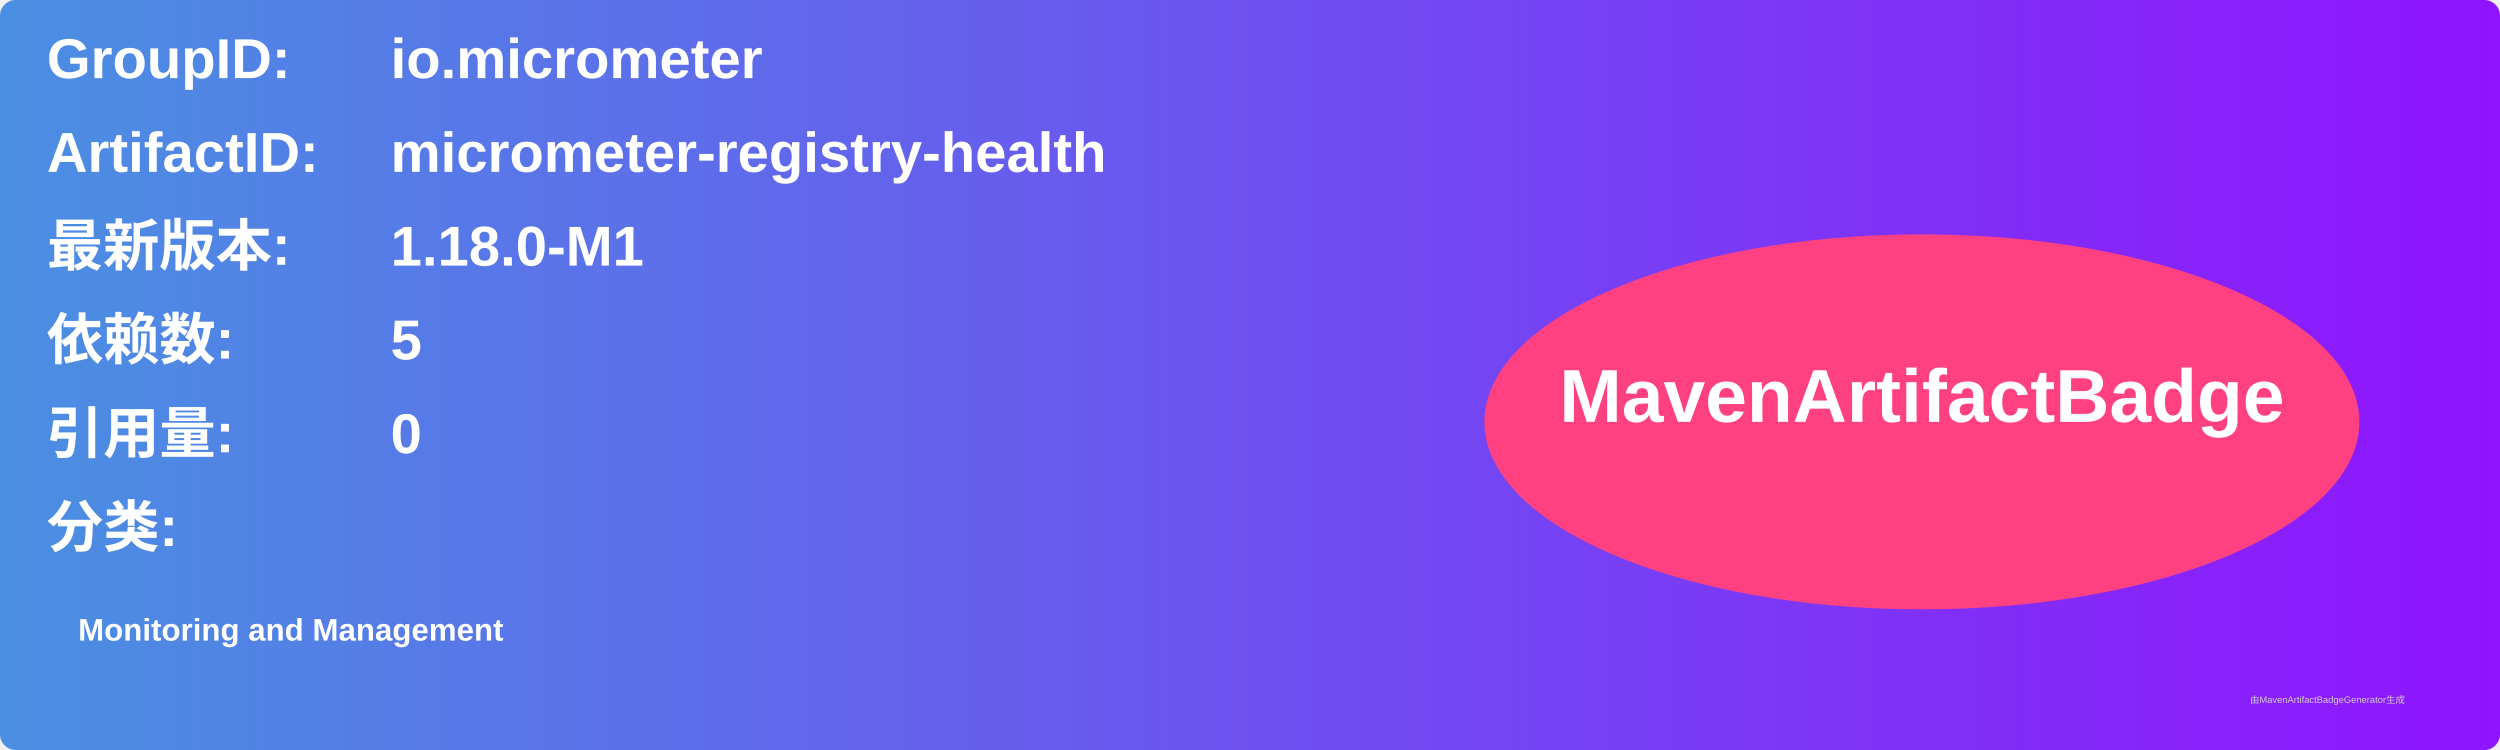
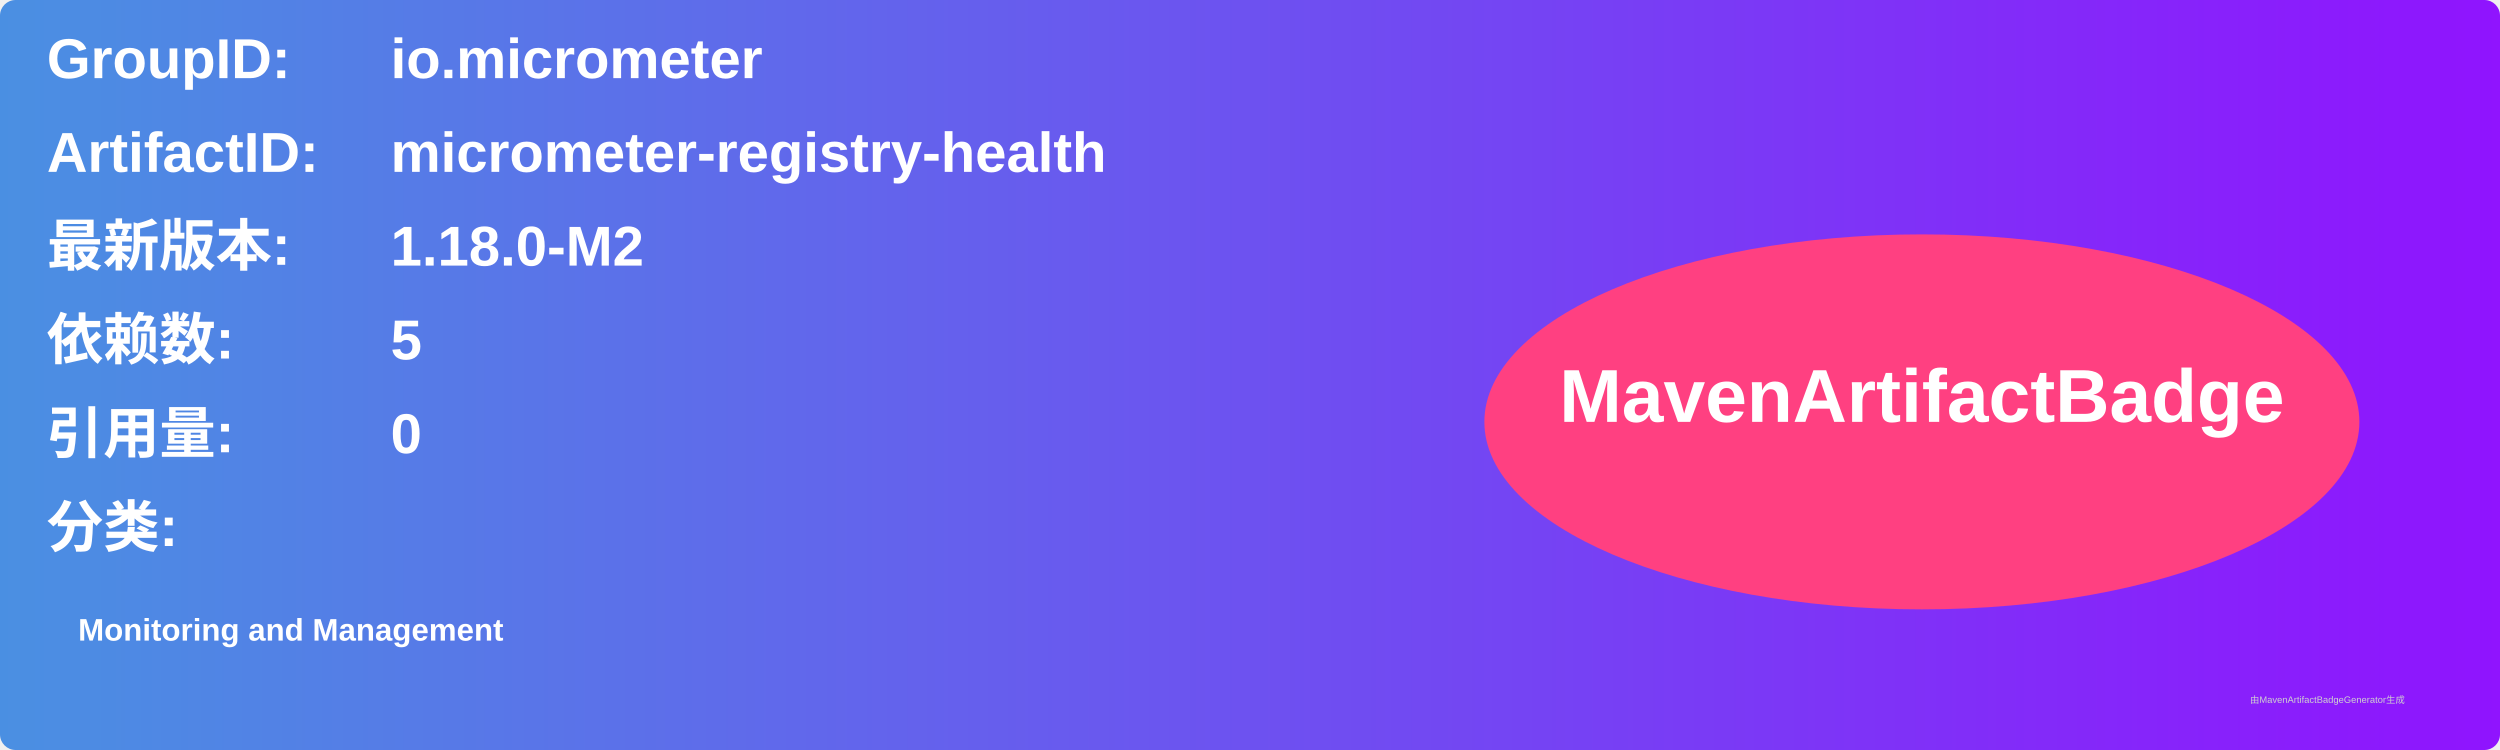
<svg xmlns="http://www.w3.org/2000/svg" width="800" height="240" viewBox="0 0 800 240">
  <linearGradient id="grad" x1="0%" y1="0%" x2="100%" y2="0%">
    <stop offset="0%" stop-color="#4a90e2" />
    <stop offset="100%" stop-color="#9013fe" />
  </linearGradient>
  <rect width="100%" height="100%" rx="5" ry="5" fill="url(#grad)" />
  <g transform="translate(15, 15)">
    <text x="0" y="10" font-family="Arial" font-size="18" fill="white" font-weight="bold" width="260">GroupID:</text>
    <text x="110" y="10" font-family="Arial" font-size="18" fill="white" font-weight="bold" width="460">io.micrometer</text>
    <text x="0" y="40" font-family="Arial" font-size="18" fill="white" font-weight="bold" width="260">ArtifactID:</text>
    <text x="110" y="40" font-family="Arial" font-size="18" fill="white" font-weight="bold" width="460">micrometer-registry-health</text>
    <text x="0" y="70" font-family="Arial" font-size="18" fill="white" font-weight="bold">最新版本:</text>
    <text x="110" y="70" font-family="Arial" font-size="18" fill="white" font-weight="bold">
-       <tspan font-weight="bold">1.18.0-M1</tspan>
+       <tspan font-weight="bold">1.18.0-M2</tspan>
    </text>
    <text x="0" y="100" font-family="Arial" font-size="18" fill="white" font-weight="bold">依赖数: </text>
    <text x="110" y="100" font-family="Arial" font-size="18" fill="white">
      <tspan font-weight="bold">5</tspan>
    </text>
    <text x="0" y="130" font-family="Arial" font-size="18" fill="white" font-weight="bold">引用量: </text>
    <text x="110" y="130" font-family="Arial" font-size="18" fill="white">
      <tspan font-weight="bold">0</tspan>
    </text>
    <text x="0" y="160" font-family="Arial" font-size="18" fill="white" font-weight="bold">分类:</text>
    <text x="10" y="190" font-family="Arial" font-size="10" fill="white">
      <tspan font-weight="bold">Monitoring and Management</tspan>
    </text>
    <ellipse cx="600" cy="120" rx="140" ry="60" fill="#ff4081" />
    <text x="600" y="120" text-anchor="middle" font-family="Arial" font-size="24" fill="white" font-weight="bold">MavenArtifactBadge</text>
  </g>
  <text x="720" y="225" font-family="Arial" font-size="3" fill="#d0d0d0">由MavenArtifactBadgeGenerator生成</text>
</svg>
